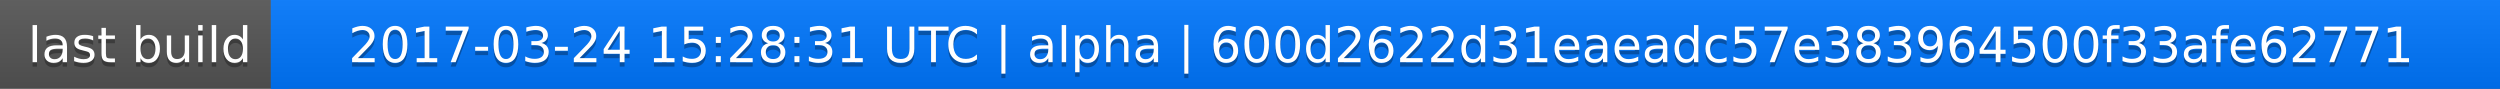
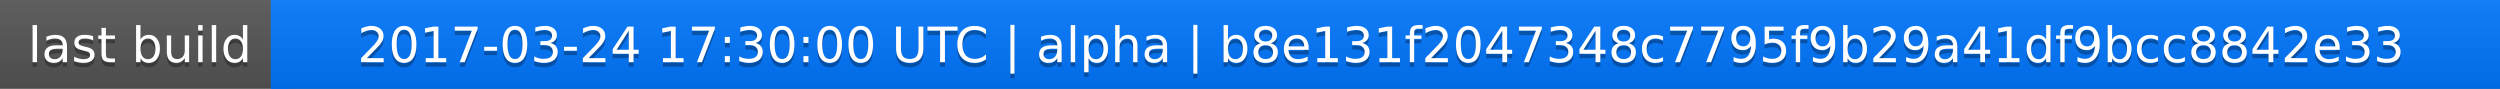
<svg xmlns="http://www.w3.org/2000/svg" width="563" height="20">
  <linearGradient id="a" x2="0" y2="100%">
    <stop offset="0" stop-color="#bbb" stop-opacity=".1" />
    <stop offset="1" stop-opacity=".1" />
  </linearGradient>
  <rect rx="0" width="563" height="20" fill="#555" />
  <rect rx="0" x="61" width="502" height="20" fill="#07f" />
  <path fill="#07f" d="M61 0h4v20h-4z" />
  <rect rx="0" width="563" height="20" fill="url(#a)" />
  <g fill="#fff" text-anchor="middle" font-family="DejaVu Sans,Verdana,Geneva,sans-serif" font-size="11">
    <text x="31.5" y="15" fill="#010101" fill-opacity=".3">last build</text>
    <text x="31.5" y="14">last build</text>
-     <text x="311" y="15" fill="#010101" fill-opacity=".3">2017-03-24 15:28:31 UTC | alpha | 600d2622d31eaeadc57e383964500f33afe62771</text>
-     <text x="311" y="14">2017-03-24 15:28:31 UTC | alpha | 600d2622d31eaeadc57e383964500f33afe62771</text>
+     <text x="311" y="15" fill="#010101" fill-opacity=".3">2017-03-24 17:30:00 UTC | alpha | b8e131f2047348c7795f9b29a41df9bcc8842e33</text>
+     <text x="311" y="14">2017-03-24 17:30:00 UTC | alpha | b8e131f2047348c7795f9b29a41df9bcc8842e33</text>
  </g>
</svg>
